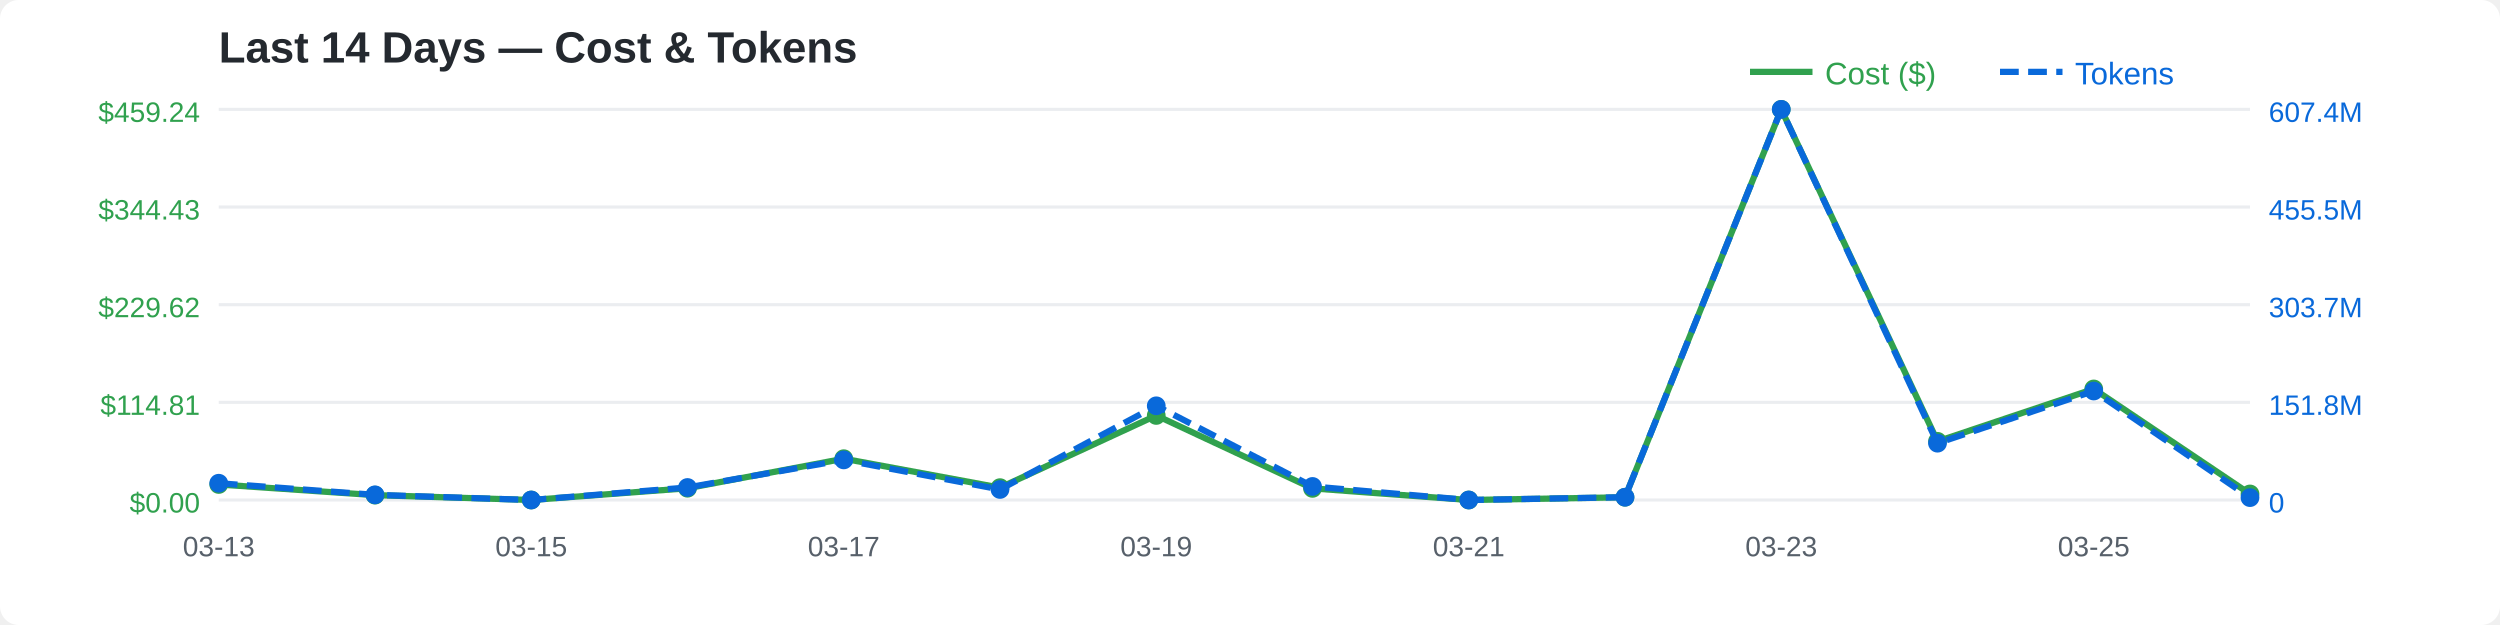
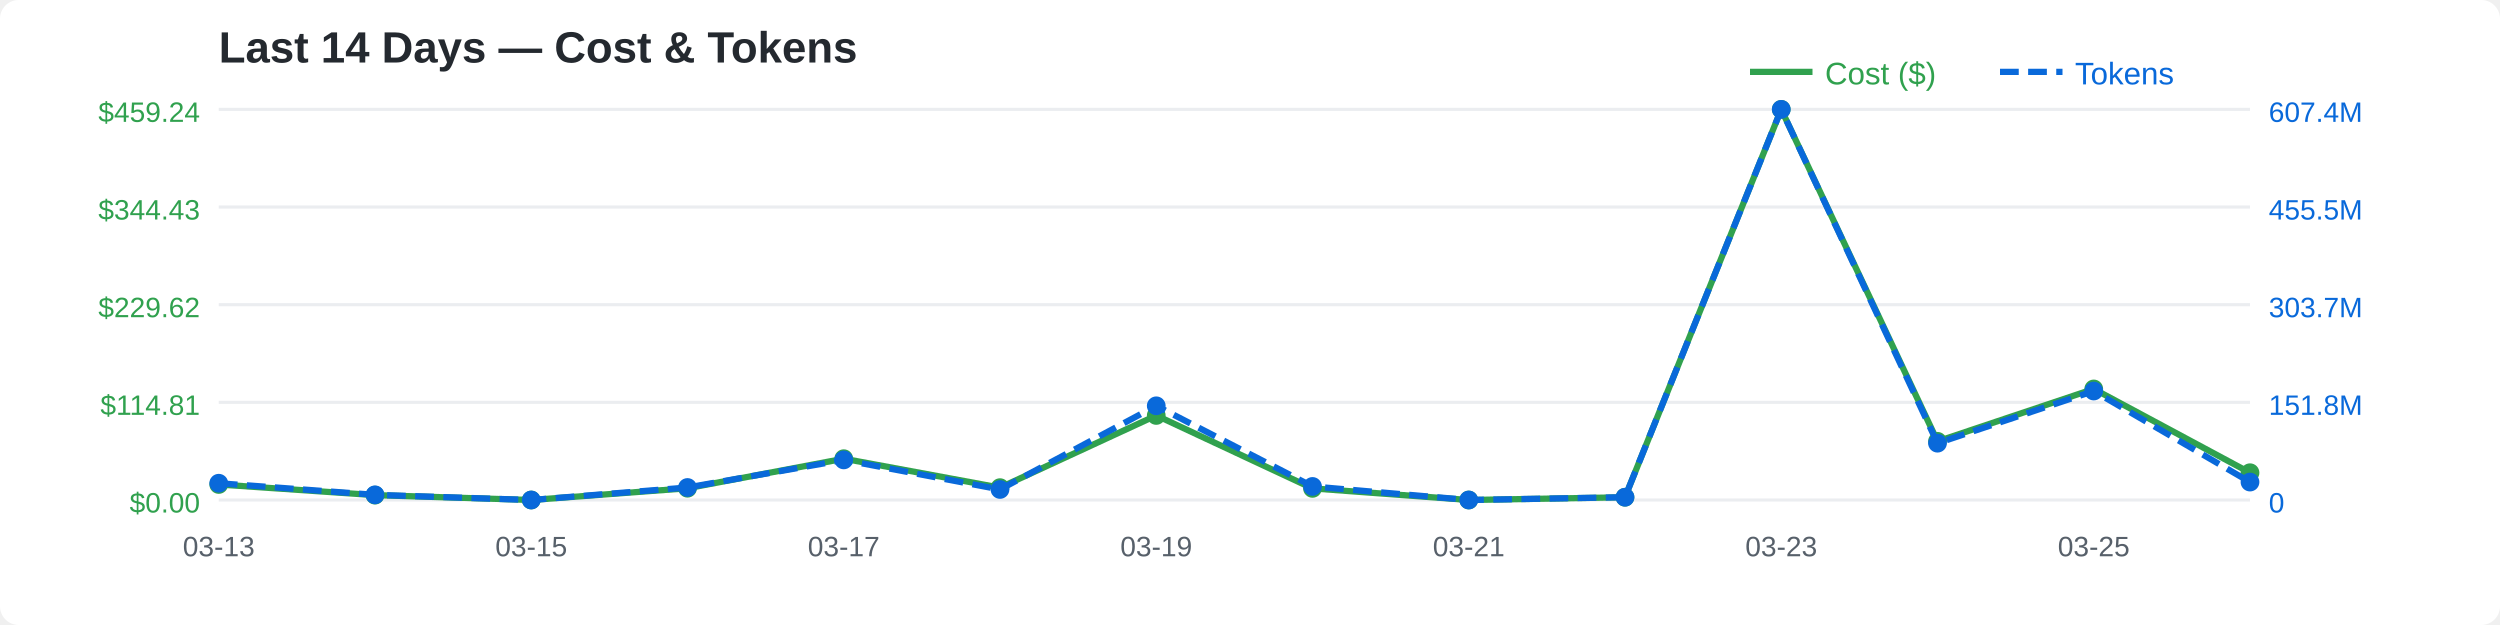
<svg xmlns="http://www.w3.org/2000/svg" width="800" height="200" viewBox="0 0 800 200">
  <rect width="800" height="200" fill="#ffffff" rx="6" />
  <text x="70" y="20" font-family="Arial, sans-serif" font-size="14" fill="#24292f" font-weight="bold">Last 14 Days — Cost &amp; Tokens</text>
  <line x1="70" y1="35.0" x2="720" y2="35.0" stroke="#ebedf0" stroke-width="1" />
  <line x1="70" y1="66.25" x2="720" y2="66.25" stroke="#ebedf0" stroke-width="1" />
  <line x1="70" y1="97.5" x2="720" y2="97.5" stroke="#ebedf0" stroke-width="1" />
  <line x1="70" y1="128.75" x2="720" y2="128.75" stroke="#ebedf0" stroke-width="1" />
  <line x1="70" y1="160.0" x2="720" y2="160.0" stroke="#ebedf0" stroke-width="1" />
  <text x="70.0" y="178" font-family="Arial, sans-serif" font-size="9" fill="#57606a" text-anchor="middle">03-13</text>
  <text x="170.0" y="178" font-family="Arial, sans-serif" font-size="9" fill="#57606a" text-anchor="middle">03-15</text>
  <text x="270.0" y="178" font-family="Arial, sans-serif" font-size="9" fill="#57606a" text-anchor="middle">03-17</text>
  <text x="370.0" y="178" font-family="Arial, sans-serif" font-size="9" fill="#57606a" text-anchor="middle">03-19</text>
  <text x="470.0" y="178" font-family="Arial, sans-serif" font-size="9" fill="#57606a" text-anchor="middle">03-21</text>
  <text x="570.0" y="178" font-family="Arial, sans-serif" font-size="9" fill="#57606a" text-anchor="middle">03-23</text>
  <text x="670.0" y="178" font-family="Arial, sans-serif" font-size="9" fill="#57606a" text-anchor="middle">03-25</text>
  <text x="64" y="39.0" font-family="Arial, sans-serif" font-size="9" fill="#30a14e" text-anchor="end">$459.24</text>
  <text x="64" y="70.25" font-family="Arial, sans-serif" font-size="9" fill="#30a14e" text-anchor="end">$344.43</text>
  <text x="64" y="101.5" font-family="Arial, sans-serif" font-size="9" fill="#30a14e" text-anchor="end">$229.62</text>
  <text x="64" y="132.75" font-family="Arial, sans-serif" font-size="9" fill="#30a14e" text-anchor="end">$114.81</text>
  <text x="64" y="164.0" font-family="Arial, sans-serif" font-size="9" fill="#30a14e" text-anchor="end">$0.00</text>
  <text x="726" y="39.0" font-family="Arial, sans-serif" font-size="9" fill="#0969da">607.4M</text>
  <text x="726" y="70.25" font-family="Arial, sans-serif" font-size="9" fill="#0969da">455.5M</text>
  <text x="726" y="101.5" font-family="Arial, sans-serif" font-size="9" fill="#0969da">303.7M</text>
  <text x="726" y="132.75" font-family="Arial, sans-serif" font-size="9" fill="#0969da">151.8M</text>
  <text x="726" y="164.0" font-family="Arial, sans-serif" font-size="9" fill="#0969da">0</text>
-   <polyline points="70.0,155.033 120.0,158.443 170.0,160.0 220.0,156.235 270.0,146.785 320.0,156.047 370.0,132.945 420.0,156.288 470.0,160.0 520.0,159.123 570.0,35.0 620.0,141.223 670.0,124.464 720.0,158.065" fill="none" stroke="#30a14e" stroke-width="2" />
+   <polyline points="70.0,155.033 120.0,158.443 170.0,160.0 220.0,156.235 270.0,146.785 320.0,156.047 370.0,132.945 420.0,156.288 470.0,160.0 520.0,159.123 570.0,35.0 620.0,141.223 670.0,124.464 720.0,151.272" fill="none" stroke="#30a14e" stroke-width="2" />
  <circle cx="70.0" cy="155.033" r="3" fill="#30a14e">
    </circle>
  <circle cx="120.0" cy="158.443" r="3" fill="#30a14e">
    </circle>
  <circle cx="170.0" cy="160.0" r="3" fill="#30a14e">
    </circle>
  <circle cx="220.0" cy="156.235" r="3" fill="#30a14e">
    </circle>
  <circle cx="270.0" cy="146.785" r="3" fill="#30a14e">
    </circle>
  <circle cx="320.0" cy="156.047" r="3" fill="#30a14e">
    </circle>
  <circle cx="370.0" cy="132.945" r="3" fill="#30a14e">
    </circle>
  <circle cx="420.0" cy="156.288" r="3" fill="#30a14e">
    </circle>
  <circle cx="470.0" cy="160.0" r="3" fill="#30a14e">
    </circle>
  <circle cx="520.0" cy="159.123" r="3" fill="#30a14e">
    </circle>
  <circle cx="570.0" cy="35.0" r="3" fill="#30a14e">
    </circle>
  <circle cx="620.0" cy="141.223" r="3" fill="#30a14e">
    </circle>
  <circle cx="670.0" cy="124.464" r="3" fill="#30a14e">
    </circle>
-   <circle cx="720.0" cy="158.065" r="3" fill="#30a14e">
+   <circle cx="720.0" cy="151.272" r="3" fill="#30a14e">
    </circle>
-   <polyline points="70.0,154.633 120.0,158.348 170.0,160.0 220.0,155.999 270.0,147.169 320.0,156.63 370.0,129.859 420.0,155.662 470.0,160.0 520.0,159.105 570.0,35.0 620.0,141.82 670.0,125.128 720.0,159.237" fill="none" stroke="#0969da" stroke-width="2" stroke-dasharray="6,3" />
+   <polyline points="70.0,154.633 120.0,158.348 170.0,160.0 220.0,155.999 270.0,147.169 320.0,156.63 370.0,129.859 420.0,155.662 470.0,160.0 520.0,159.105 570.0,35.0 620.0,141.82 670.0,125.128 720.0,154.263" fill="none" stroke="#0969da" stroke-width="2" stroke-dasharray="6,3" />
  <circle cx="70.0" cy="154.633" r="3" fill="#0969da">
    </circle>
  <circle cx="120.0" cy="158.348" r="3" fill="#0969da">
    </circle>
  <circle cx="170.0" cy="160.0" r="3" fill="#0969da">
    </circle>
  <circle cx="220.0" cy="155.999" r="3" fill="#0969da">
    </circle>
  <circle cx="270.0" cy="147.169" r="3" fill="#0969da">
    </circle>
  <circle cx="320.0" cy="156.63" r="3" fill="#0969da">
    </circle>
  <circle cx="370.0" cy="129.859" r="3" fill="#0969da">
    </circle>
  <circle cx="420.0" cy="155.662" r="3" fill="#0969da">
    </circle>
  <circle cx="470.0" cy="160.0" r="3" fill="#0969da">
    </circle>
  <circle cx="520.0" cy="159.105" r="3" fill="#0969da">
    </circle>
  <circle cx="570.0" cy="35.0" r="3" fill="#0969da">
    </circle>
  <circle cx="620.0" cy="141.82" r="3" fill="#0969da">
    </circle>
  <circle cx="670.0" cy="125.128" r="3" fill="#0969da">
    </circle>
-   <circle cx="720.0" cy="159.237" r="3" fill="#0969da">
+   <circle cx="720.0" cy="154.263" r="3" fill="#0969da">
    </circle>
  <line x1="560" y1="23" x2="580" y2="23" stroke="#30a14e" stroke-width="2" />
  <text x="584" y="27" font-family="Arial, sans-serif" font-size="10" fill="#30a14e">Cost ($)</text>
  <line x1="640" y1="23" x2="660" y2="23" stroke="#0969da" stroke-width="2" stroke-dasharray="6,3" />
  <text x="664" y="27" font-family="Arial, sans-serif" font-size="10" fill="#0969da">Tokens</text>
</svg>
